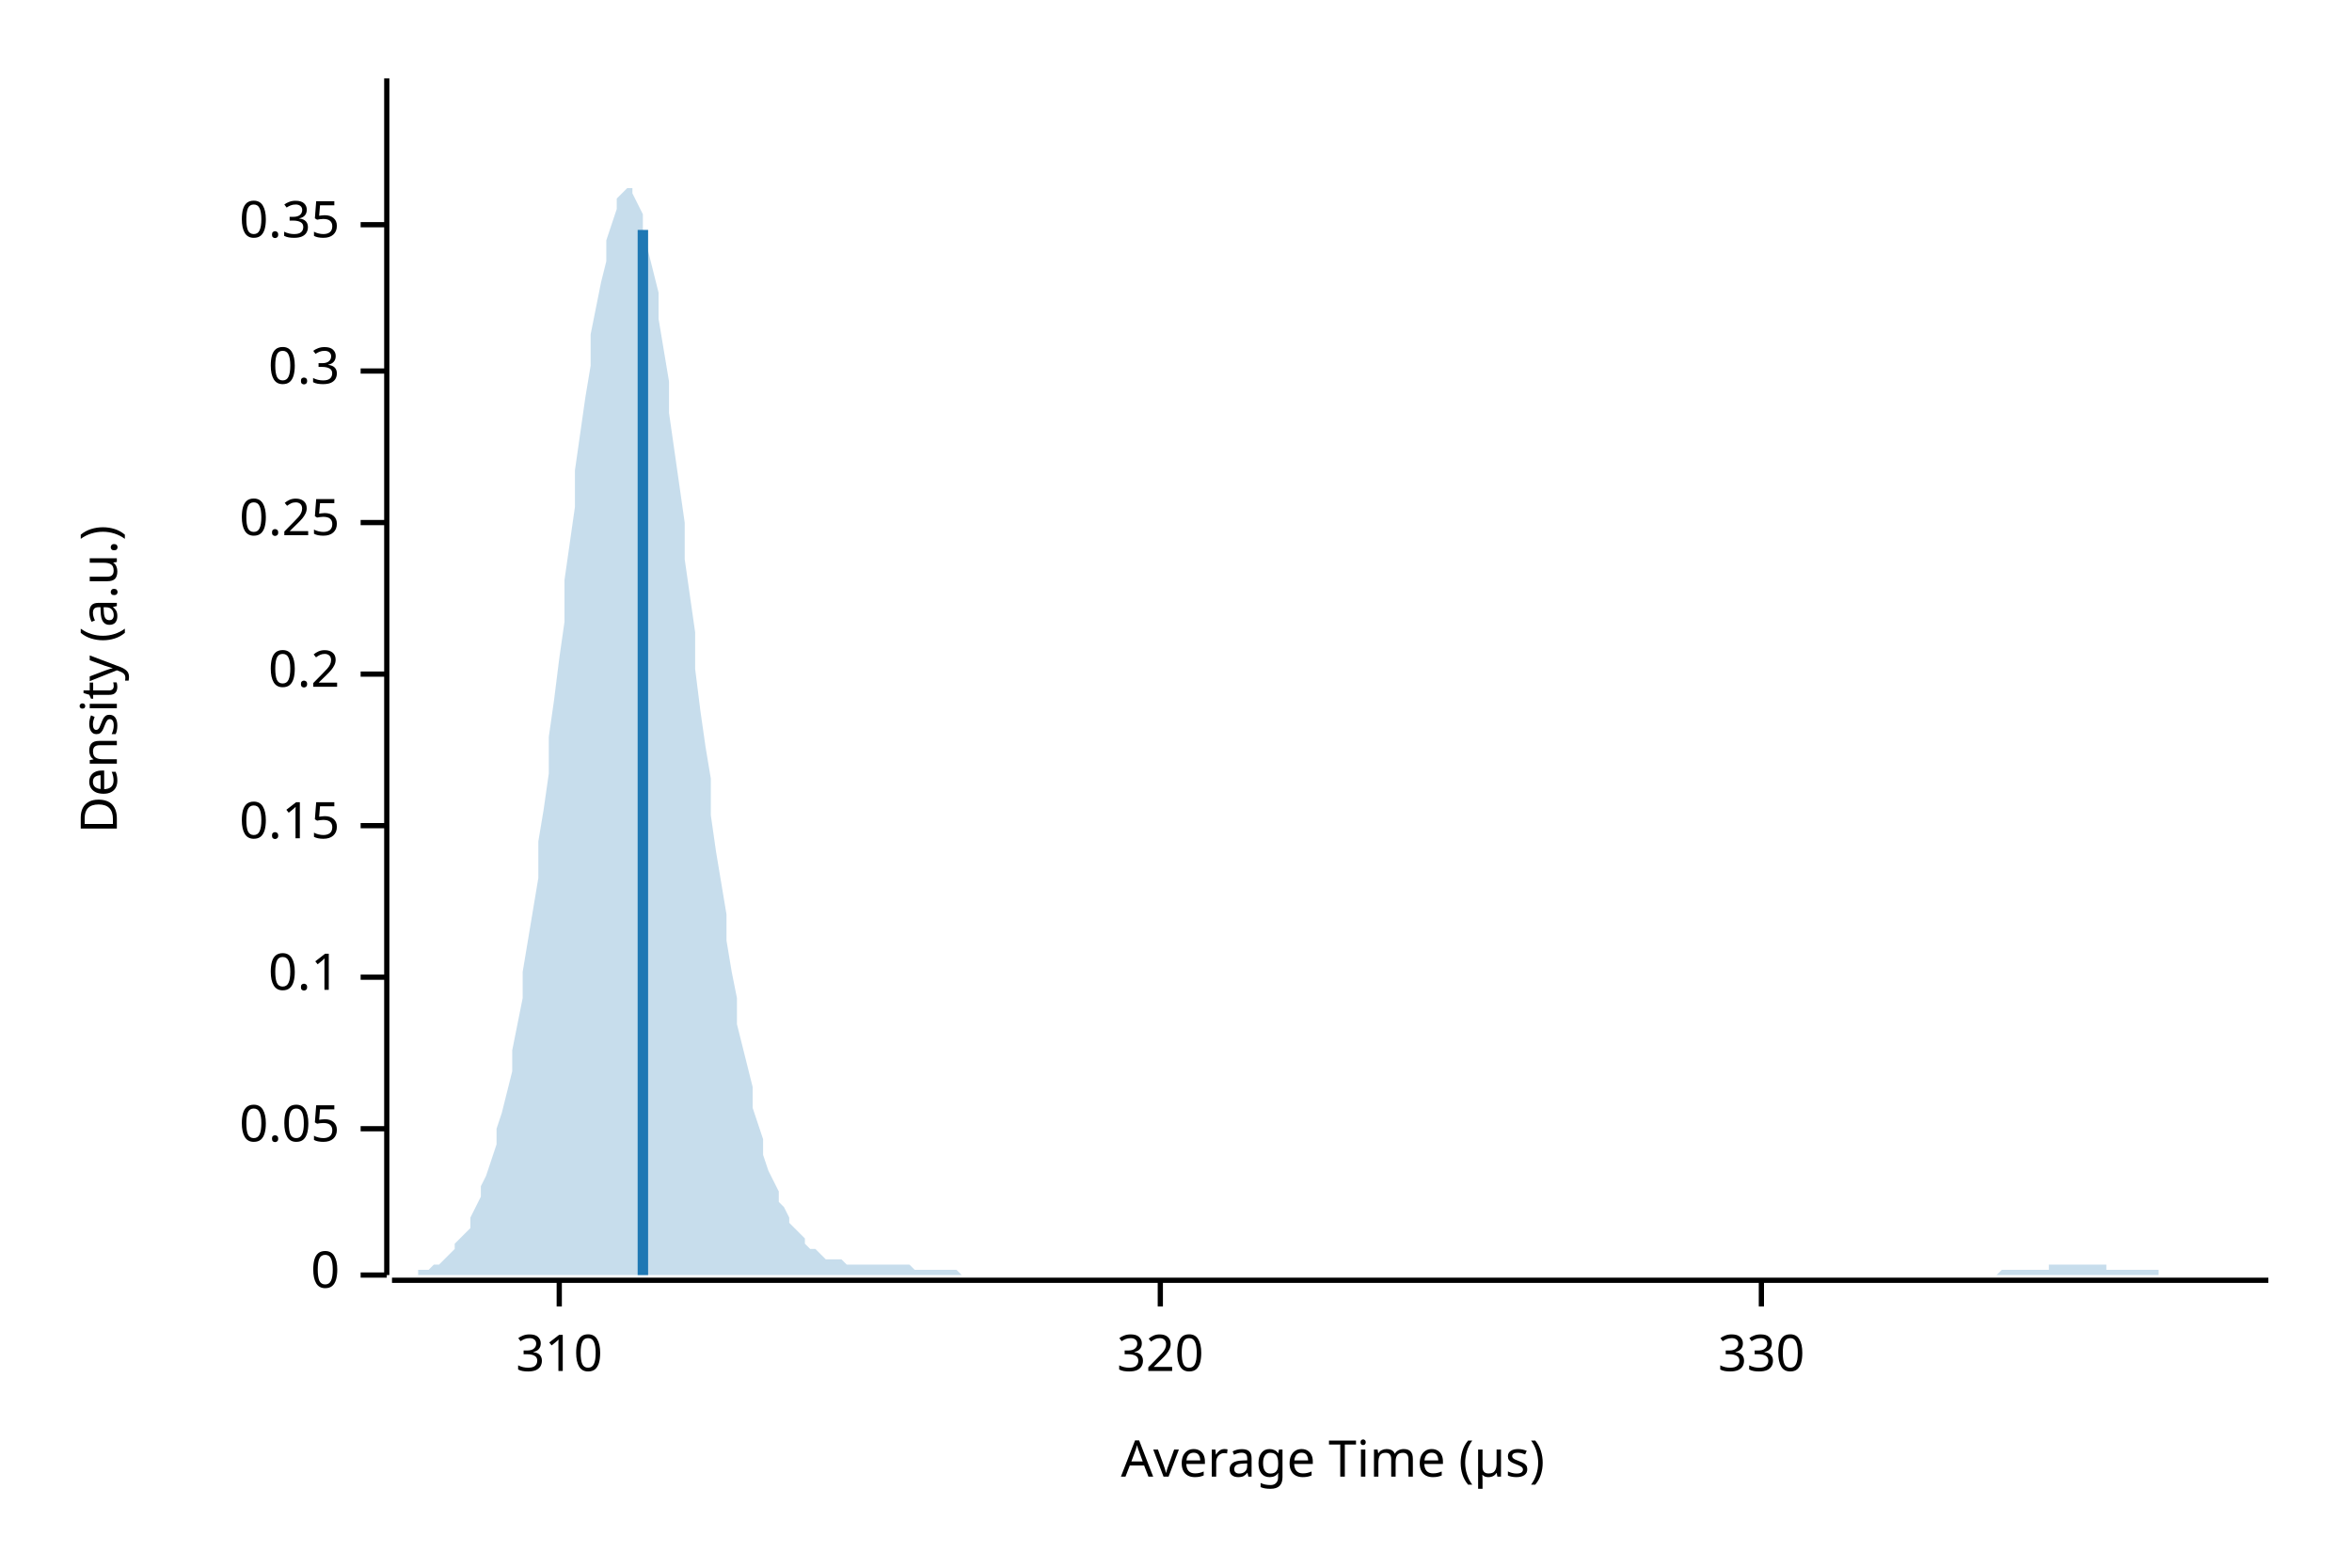
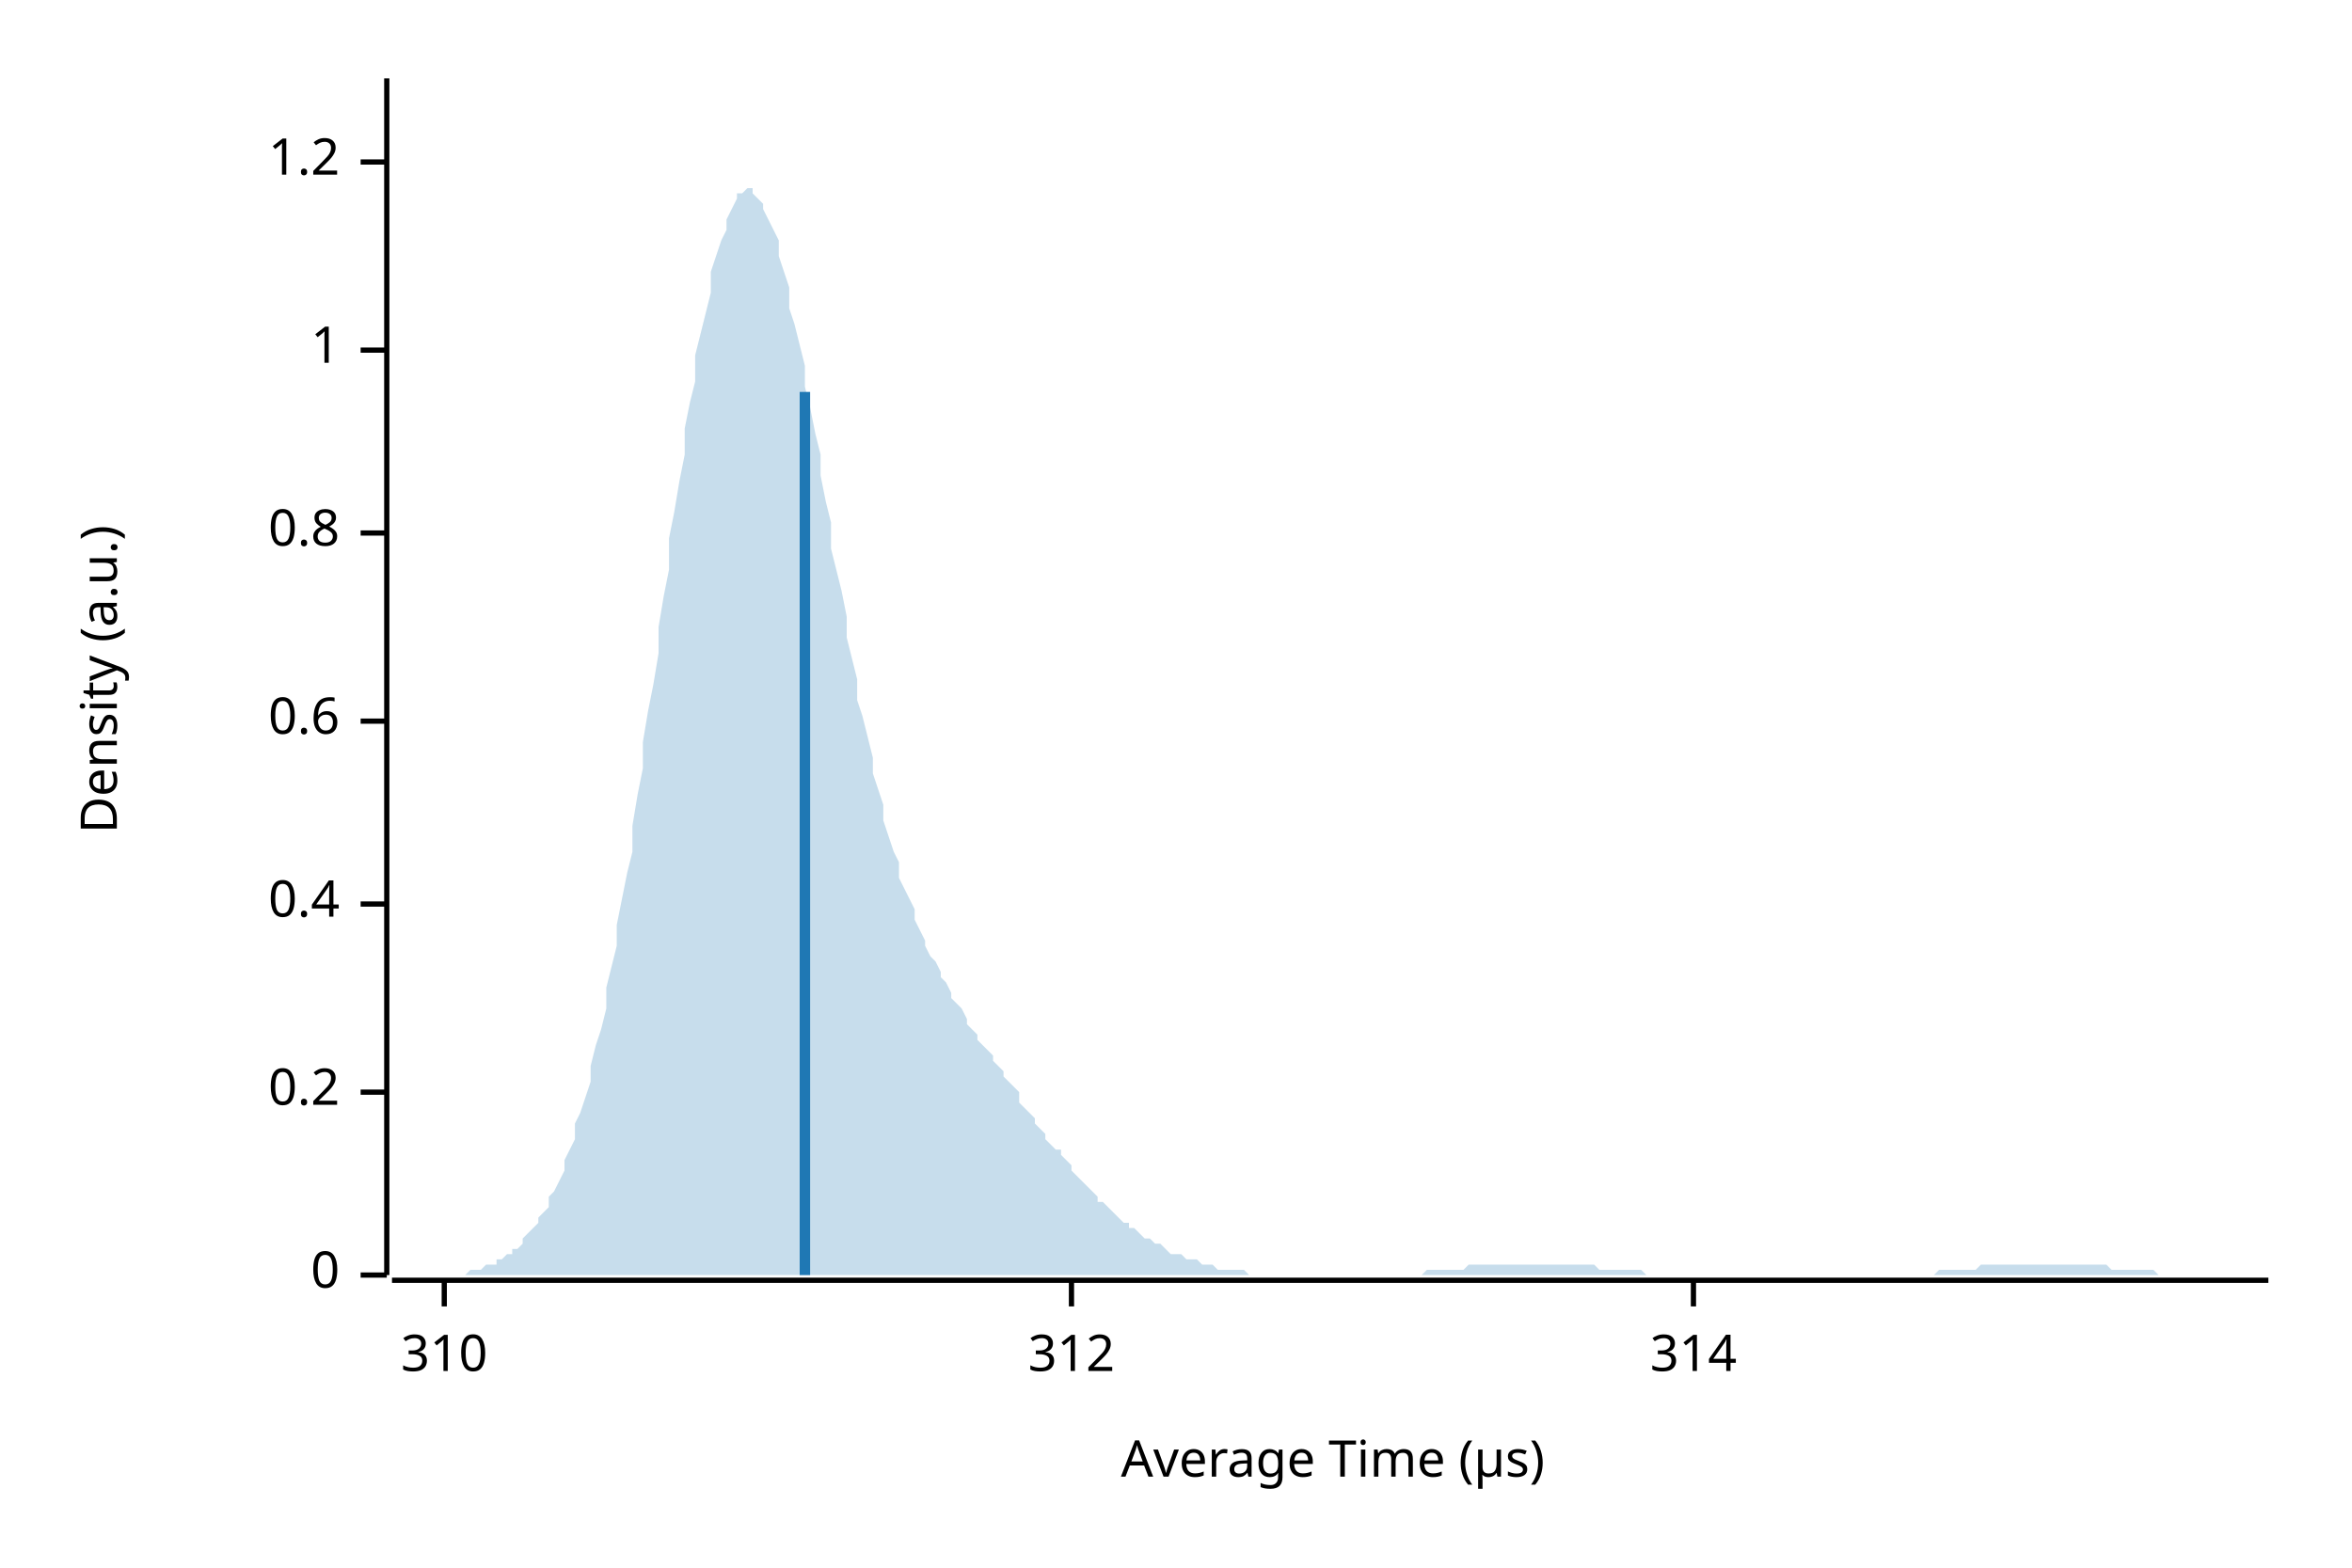
<svg xmlns="http://www.w3.org/2000/svg" width="450" height="300" viewBox="0 0 450 300">
  <text x="15" y="130" dy="0.76em" text-anchor="middle" font-family="sans-serif" font-size="9.677" opacity="1" fill="#000000" transform="rotate(270, 15, 130)">
Density (a.u.)
</text>
  <text x="255" y="285" dy="-0.5ex" text-anchor="middle" font-family="sans-serif" font-size="9.677" opacity="1" fill="#000000">
Average Time (µs)
</text>
  <polyline fill="none" opacity="1" stroke="#000000" stroke-width="1" points="74,15 74,244 " />
  <text x="65" y="244" dy="0.5ex" text-anchor="end" font-family="sans-serif" font-size="9.677" opacity="1" fill="#000000">
0
</text>
  <polyline fill="none" opacity="1" stroke="#000000" stroke-width="1" points="69,244 74,244 " />
-   <text x="65" y="216" dy="0.5ex" text-anchor="end" font-family="sans-serif" font-size="9.677" opacity="1" fill="#000000">
- 0.05
- </text>
-   <polyline fill="none" opacity="1" stroke="#000000" stroke-width="1" points="69,216 74,216 " />
-   <text x="65" y="187" dy="0.5ex" text-anchor="end" font-family="sans-serif" font-size="9.677" opacity="1" fill="#000000">
- 0.1
- </text>
-   <polyline fill="none" opacity="1" stroke="#000000" stroke-width="1" points="69,187 74,187 " />
-   <text x="65" y="158" dy="0.5ex" text-anchor="end" font-family="sans-serif" font-size="9.677" opacity="1" fill="#000000">
- 0.15
- </text>
-   <polyline fill="none" opacity="1" stroke="#000000" stroke-width="1" points="69,158 74,158 " />
-   <text x="65" y="129" dy="0.5ex" text-anchor="end" font-family="sans-serif" font-size="9.677" opacity="1" fill="#000000">
+   <text x="65" y="209" dy="0.5ex" text-anchor="end" font-family="sans-serif" font-size="9.677" opacity="1" fill="#000000">
0.2
</text>
-   <polyline fill="none" opacity="1" stroke="#000000" stroke-width="1" points="69,129 74,129 " />
-   <text x="65" y="100" dy="0.5ex" text-anchor="end" font-family="sans-serif" font-size="9.677" opacity="1" fill="#000000">
- 0.25
+   <polyline fill="none" opacity="1" stroke="#000000" stroke-width="1" points="69,209 74,209 " />
+   <text x="65" y="173" dy="0.5ex" text-anchor="end" font-family="sans-serif" font-size="9.677" opacity="1" fill="#000000">
+ 0.4
</text>
-   <polyline fill="none" opacity="1" stroke="#000000" stroke-width="1" points="69,100 74,100 " />
-   <text x="65" y="71" dy="0.5ex" text-anchor="end" font-family="sans-serif" font-size="9.677" opacity="1" fill="#000000">
- 0.3
+   <polyline fill="none" opacity="1" stroke="#000000" stroke-width="1" points="69,173 74,173 " />
+   <text x="65" y="138" dy="0.5ex" text-anchor="end" font-family="sans-serif" font-size="9.677" opacity="1" fill="#000000">
+ 0.6
</text>
-   <polyline fill="none" opacity="1" stroke="#000000" stroke-width="1" points="69,71 74,71 " />
-   <text x="65" y="43" dy="0.5ex" text-anchor="end" font-family="sans-serif" font-size="9.677" opacity="1" fill="#000000">
- 0.35
+   <polyline fill="none" opacity="1" stroke="#000000" stroke-width="1" points="69,138 74,138 " />
+   <text x="65" y="102" dy="0.5ex" text-anchor="end" font-family="sans-serif" font-size="9.677" opacity="1" fill="#000000">
+ 0.8
</text>
-   <polyline fill="none" opacity="1" stroke="#000000" stroke-width="1" points="69,43 74,43 " />
+   <polyline fill="none" opacity="1" stroke="#000000" stroke-width="1" points="69,102 74,102 " />
+   <text x="65" y="67" dy="0.5ex" text-anchor="end" font-family="sans-serif" font-size="9.677" opacity="1" fill="#000000">
+ 1
+ </text>
+   <polyline fill="none" opacity="1" stroke="#000000" stroke-width="1" points="69,67 74,67 " />
+   <text x="65" y="31" dy="0.5ex" text-anchor="end" font-family="sans-serif" font-size="9.677" opacity="1" fill="#000000">
+ 1.2
+ </text>
+   <polyline fill="none" opacity="1" stroke="#000000" stroke-width="1" points="69,31 74,31 " />
  <polyline fill="none" opacity="1" stroke="#000000" stroke-width="1" points="75,245 434,245 " />
-   <text x="107" y="255" dy="0.76em" text-anchor="middle" font-family="sans-serif" font-size="9.677" opacity="1" fill="#000000">
+   <text x="85" y="255" dy="0.76em" text-anchor="middle" font-family="sans-serif" font-size="9.677" opacity="1" fill="#000000">
310
</text>
-   <polyline fill="none" opacity="1" stroke="#000000" stroke-width="1" points="107,245 107,250 " />
-   <text x="222" y="255" dy="0.76em" text-anchor="middle" font-family="sans-serif" font-size="9.677" opacity="1" fill="#000000">
- 320
+   <polyline fill="none" opacity="1" stroke="#000000" stroke-width="1" points="85,245 85,250 " />
+   <text x="205" y="255" dy="0.76em" text-anchor="middle" font-family="sans-serif" font-size="9.677" opacity="1" fill="#000000">
+ 312
</text>
-   <polyline fill="none" opacity="1" stroke="#000000" stroke-width="1" points="222,245 222,250 " />
-   <text x="337" y="255" dy="0.76em" text-anchor="middle" font-family="sans-serif" font-size="9.677" opacity="1" fill="#000000">
- 330
+   <polyline fill="none" opacity="1" stroke="#000000" stroke-width="1" points="205,245 205,250 " />
+   <text x="324" y="255" dy="0.76em" text-anchor="middle" font-family="sans-serif" font-size="9.677" opacity="1" fill="#000000">
+ 314
</text>
-   <polyline fill="none" opacity="1" stroke="#000000" stroke-width="1" points="337,245 337,250 " />
-   <polygon opacity="0.25" fill="#1F78B4" points="75,244 75,244 76,244 77,244 77,244 78,244 79,244 80,244 80,243 81,243 82,243 82,243 83,242 84,242 85,241 85,241 86,240 87,239 87,238 88,237 89,236 90,235 90,233 91,231 92,229 92,227 93,225 94,222 95,219 95,216 96,213 97,209 98,205 98,201 99,196 100,191 100,186 101,180 102,174 103,168 103,161 104,155 105,148 105,141 106,134 107,126 108,119 108,111 109,104 110,97 110,90 111,83 112,76 113,70 113,64 114,59 115,54 116,50 116,46 117,43 118,40 118,38 119,37 120,36 121,36 121,37 122,39 123,41 123,44 124,48 125,52 126,56 126,61 127,67 128,73 128,79 129,86 130,93 131,100 131,107 132,114 133,121 133,128 134,136 135,143 136,149 136,156 137,163 138,169 139,175 139,180 140,186 141,191 141,196 142,200 143,204 144,208 144,212 145,215 146,218 146,221 147,224 148,226 149,228 149,230 150,231 151,233 151,234 152,235 153,236 154,237 154,238 155,239 156,239 157,240 157,240 158,241 159,241 159,241 160,241 161,241 162,242 162,242 163,242 164,242 164,242 165,242 166,242 167,242 167,242 168,242 169,242 169,242 170,242 171,242 172,242 172,242 173,242 174,242 175,243 175,243 176,243 177,243 177,243 178,243 179,243 180,243 180,243 181,243 182,243 182,243 183,243 184,244 185,244 185,244 186,244 187,244 187,244 188,244 189,244 190,244 190,244 191,244 192,244 192,244 193,244 194,244 195,244 195,244 196,244 197,244 198,244 198,244 199,244 200,244 200,244 201,244 202,244 203,244 203,244 204,244 205,244 205,244 206,244 207,244 208,244 208,244 209,244 210,244 210,244 211,244 212,244 213,244 213,244 214,244 215,244 216,244 216,244 217,244 218,244 218,244 219,244 220,244 221,244 221,244 222,244 223,244 223,244 224,244 225,244 226,244 226,244 227,244 228,244 228,244 229,244 230,244 231,244 231,244 232,244 233,244 233,244 234,244 235,244 236,244 236,244 237,244 238,244 239,244 239,244 240,244 241,244 241,244 242,244 243,244 244,244 244,244 245,244 246,244 246,244 247,244 248,244 249,244 249,244 250,244 251,244 251,244 252,244 253,244 254,244 254,244 255,244 256,244 257,244 257,244 258,244 259,244 259,244 260,244 261,244 262,244 262,244 263,244 264,244 264,244 265,244 266,244 267,244 267,244 268,244 269,244 269,244 270,244 271,244 272,244 272,244 273,244 274,244 275,244 275,244 276,244 277,244 277,244 278,244 279,244 280,244 280,244 281,244 282,244 282,244 283,244 284,244 285,244 285,244 286,244 287,244 287,244 288,244 289,244 290,244 290,244 291,244 292,244 292,244 293,244 294,244 295,244 295,244 296,244 297,244 298,244 298,244 299,244 300,244 300,244 301,244 302,244 303,244 303,244 304,244 305,244 305,244 306,244 307,244 308,244 308,244 309,244 310,244 310,244 311,244 312,244 313,244 313,244 314,244 315,244 316,244 316,244 317,244 318,244 318,244 319,244 320,244 321,244 321,244 322,244 323,244 323,244 324,244 325,244 326,244 326,244 327,244 328,244 328,244 329,244 330,244 331,244 331,244 332,244 333,244 333,244 334,244 335,244 336,244 336,244 337,244 338,244 339,244 339,244 340,244 341,244 341,244 342,244 343,244 344,244 344,244 345,244 346,244 346,244 347,244 348,244 349,244 349,244 350,244 351,244 351,244 352,244 353,244 354,244 354,244 355,244 356,244 357,244 357,244 358,244 359,244 359,244 360,244 361,244 362,244 362,244 363,244 364,244 364,244 365,244 366,244 367,244 367,244 368,244 369,244 369,244 370,244 371,244 372,244 372,244 373,244 374,244 375,244 375,244 376,244 377,244 377,244 378,244 379,244 380,244 380,244 381,244 382,244 382,244 383,243 384,243 385,243 385,243 386,243 387,243 387,243 388,243 389,243 390,243 390,243 391,243 392,243 392,242 393,242 394,242 395,242 395,242 396,242 397,242 398,242 398,242 399,242 400,242 400,242 401,242 402,242 403,242 403,243 404,243 405,243 405,243 406,243 407,243 408,243 408,243 409,243 410,243 410,243 411,243 412,243 413,243 413,244 414,244 415,244 416,244 416,244 417,244 418,244 418,244 419,244 420,244 421,244 421,244 422,244 423,244 423,244 424,244 425,244 426,244 426,244 427,244 428,244 428,244 429,244 430,244 431,244 431,244 432,244 433,244 434,244 434,244 75,244 " />
-   <polyline fill="none" opacity="1" stroke="#1F78B4" stroke-width="2" points="123,244 123,44 " />
+   <polyline fill="none" opacity="1" stroke="#000000" stroke-width="1" points="324,245 324,250 " />
+   <polygon opacity="0.25" fill="#1F78B4" points="75,244 75,244 76,244 77,244 77,244 78,244 79,244 80,244 80,244 81,244 82,244 82,244 83,244 84,244 85,244 85,244 86,244 87,244 87,244 88,244 89,244 90,243 90,243 91,243 92,243 92,243 93,242 94,242 95,242 95,241 96,241 97,240 98,240 98,239 99,239 100,238 100,237 101,236 102,235 103,234 103,233 104,232 105,231 105,229 106,228 107,226 108,224 108,222 109,220 110,218 110,215 111,213 112,210 113,207 113,204 114,200 115,197 116,193 116,189 117,185 118,181 118,177 119,172 120,167 121,163 121,158 122,152 123,147 123,142 124,136 125,131 126,125 126,120 127,114 128,109 128,103 129,98 130,92 131,87 131,82 132,77 133,73 133,68 134,64 135,60 136,56 136,52 137,49 138,46 139,44 139,42 140,40 141,38 141,37 142,37 143,36 144,36 144,37 145,38 146,39 146,40 147,42 148,44 149,46 149,49 150,52 151,55 151,59 152,62 153,66 154,70 154,74 155,78 156,83 157,87 157,91 158,96 159,100 159,105 160,109 161,113 162,118 162,122 163,126 164,130 164,134 165,137 166,141 167,145 167,148 168,151 169,154 169,157 170,160 171,163 172,165 172,168 173,170 174,172 175,174 175,176 176,178 177,180 177,181 178,183 179,184 180,186 180,187 181,188 182,190 182,191 183,192 184,193 185,195 185,196 186,197 187,198 187,199 188,200 189,201 190,202 190,203 191,204 192,205 192,206 193,207 194,208 195,209 195,211 196,212 197,213 198,214 198,215 199,216 200,217 200,218 201,219 202,220 203,220 203,221 204,222 205,223 205,224 206,225 207,226 208,227 208,227 209,228 210,229 210,230 211,230 212,231 213,232 213,232 214,233 215,234 216,234 216,235 217,235 218,236 218,236 219,237 220,237 221,238 221,238 222,238 223,239 223,239 224,240 225,240 226,240 226,240 227,241 228,241 228,241 229,241 230,242 231,242 231,242 232,242 233,243 233,243 234,243 235,243 236,243 236,243 237,243 238,243 239,244 239,244 240,244 241,244 241,244 242,244 243,244 244,244 244,244 245,244 246,244 246,244 247,244 248,244 249,244 249,244 250,244 251,244 251,244 252,244 253,244 254,244 254,244 255,244 256,244 257,244 257,244 258,244 259,244 259,244 260,244 261,244 262,244 262,244 263,244 264,244 264,244 265,244 266,244 267,244 267,244 268,244 269,244 269,244 270,244 271,244 272,244 272,244 273,243 274,243 275,243 275,243 276,243 277,243 277,243 278,243 279,243 280,243 280,243 281,242 282,242 282,242 283,242 284,242 285,242 285,242 286,242 287,242 287,242 288,242 289,242 290,242 290,242 291,242 292,242 292,242 293,242 294,242 295,242 295,242 296,242 297,242 298,242 298,242 299,242 300,242 300,242 301,242 302,242 303,242 303,242 304,242 305,242 305,242 306,243 307,243 308,243 308,243 309,243 310,243 310,243 311,243 312,243 313,243 313,243 314,243 315,244 316,244 316,244 317,244 318,244 318,244 319,244 320,244 321,244 321,244 322,244 323,244 323,244 324,244 325,244 326,244 326,244 327,244 328,244 328,244 329,244 330,244 331,244 331,244 332,244 333,244 333,244 334,244 335,244 336,244 336,244 337,244 338,244 339,244 339,244 340,244 341,244 341,244 342,244 343,244 344,244 344,244 345,244 346,244 346,244 347,244 348,244 349,244 349,244 350,244 351,244 351,244 352,244 353,244 354,244 354,244 355,244 356,244 357,244 357,244 358,244 359,244 359,244 360,244 361,244 362,244 362,244 363,244 364,244 364,244 365,244 366,244 367,244 367,244 368,244 369,244 369,244 370,244 371,243 372,243 372,243 373,243 374,243 375,243 375,243 376,243 377,243 377,243 378,243 379,242 380,242 380,242 381,242 382,242 382,242 383,242 384,242 385,242 385,242 386,242 387,242 387,242 388,242 389,242 390,242 390,242 391,242 392,242 392,242 393,242 394,242 395,242 395,242 396,242 397,242 398,242 398,242 399,242 400,242 400,242 401,242 402,242 403,242 403,242 404,243 405,243 405,243 406,243 407,243 408,243 408,243 409,243 410,243 410,243 411,243 412,243 413,244 413,244 414,244 415,244 416,244 416,244 417,244 418,244 418,244 419,244 420,244 421,244 421,244 422,244 423,244 423,244 424,244 425,244 426,244 426,244 427,244 428,244 428,244 429,244 430,244 431,244 431,244 432,244 433,244 434,244 434,244 75,244 " />
+   <polyline fill="none" opacity="1" stroke="#1F78B4" stroke-width="2" points="154,244 154,75 " />
</svg>
